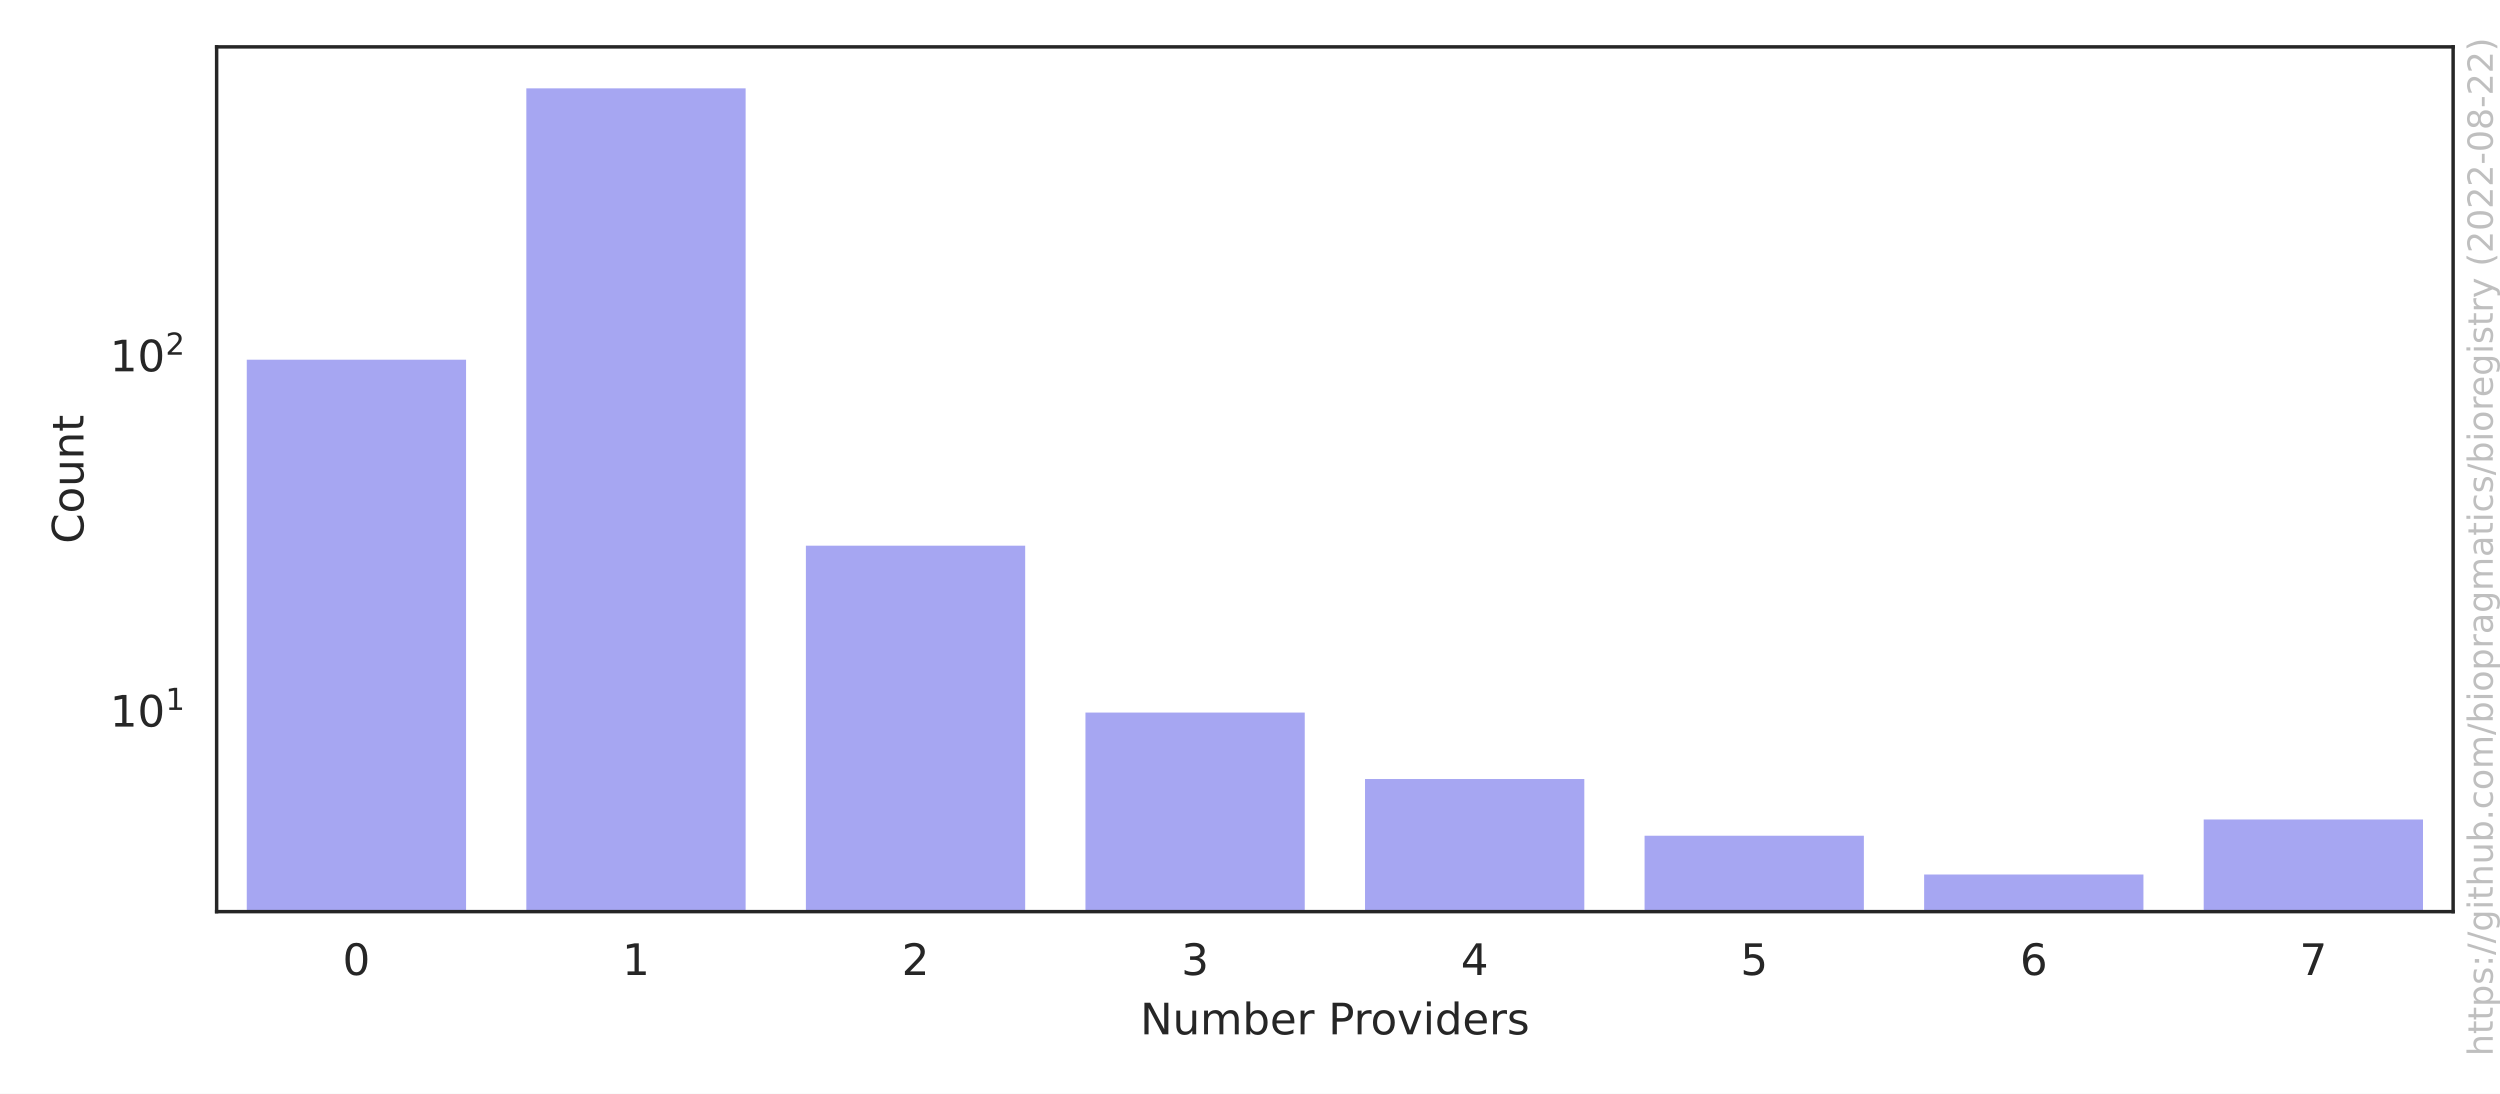
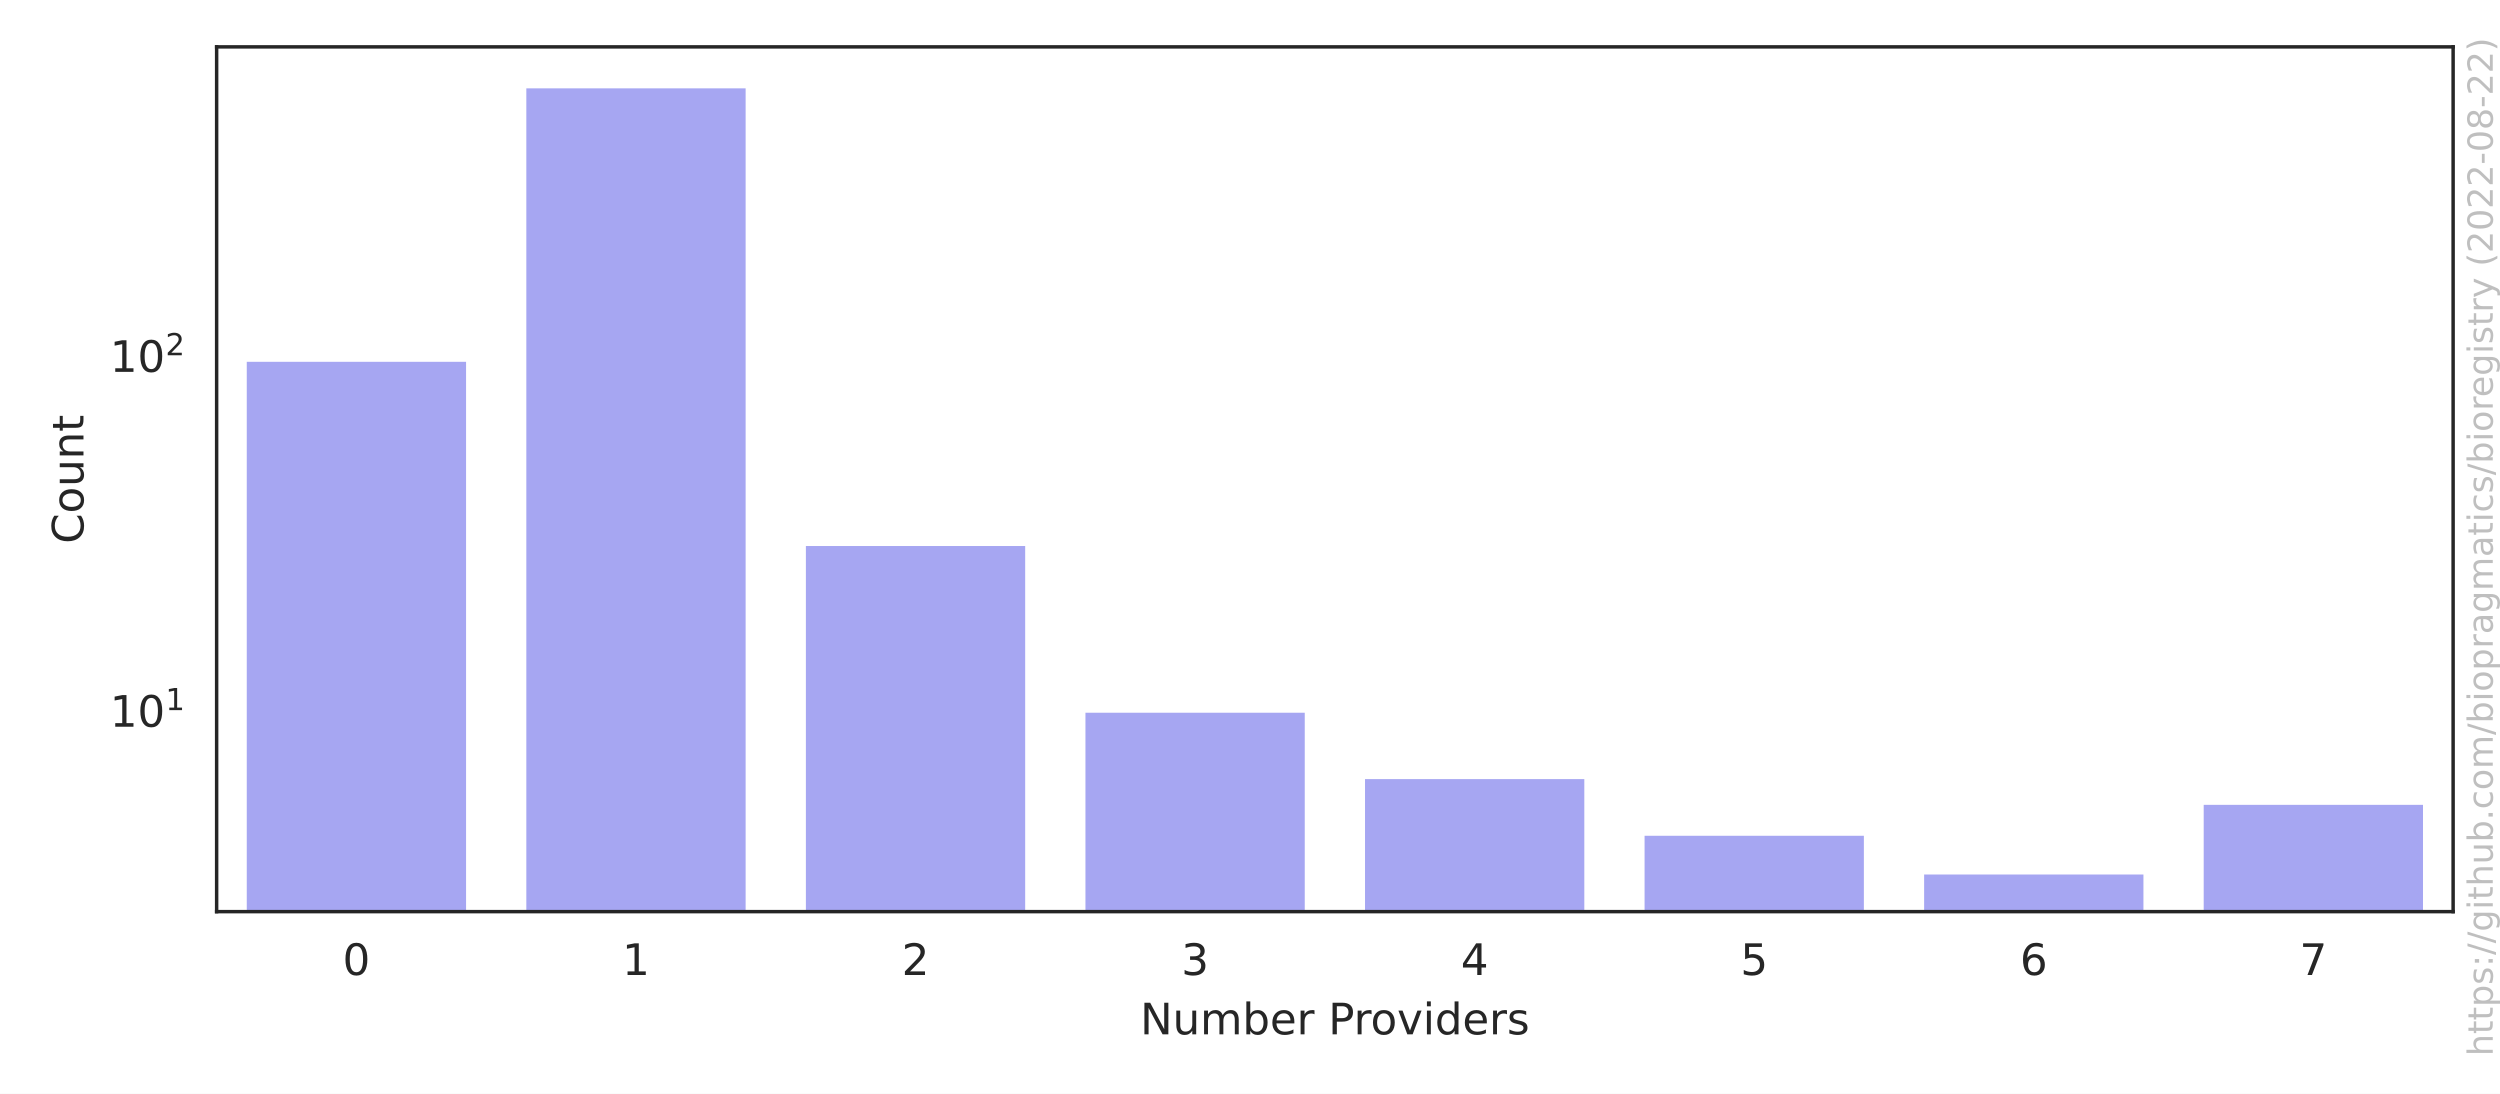
<svg xmlns="http://www.w3.org/2000/svg" xmlns:xlink="http://www.w3.org/1999/xlink" width="576pt" height="252pt" viewBox="0 0 576 252" version="1.1">
  <defs>
    <style type="text/css">*{stroke-linejoin: round; stroke-linecap: butt}</style>
  </defs>
  <g id="figure_1">
    <g id="patch_1">
      <path d="M 0 252  L 576 252  L 576 0  L 0 0  z " style="fill: #ffffff" />
    </g>
    <g id="axes_1">
      <g id="patch_2">
        <path d="M 49.913 210.04  L 565.2 210.04  L 565.2 10.8  L 49.913 10.8  z " style="fill: #ffffff" />
      </g>
      <g id="matplotlib.axis_1">
        <g id="xtick_1">
          <g id="text_1">
            <g style="fill: #262626" transform="translate(78.93689 224.6384)scale(0.1 -0.1)">
              <defs>
                <path id="DejaVuSans-30" d="M 2034 4250  Q 1547 4250 1301 3770  Q 1056 3291 1056 2328  Q 1056 1369 1301 889  Q 1547 409 2034 409  Q 2525 409 2770 889  Q 3016 1369 3016 2328  Q 3016 3291 2770 3770  Q 2525 4250 2034 4250  z M 2034 4750  Q 2819 4750 3233 4129  Q 3647 3509 3647 2328  Q 3647 1150 3233 529  Q 2819 -91 2034 -91  Q 1250 -91 836 529  Q 422 1150 422 2328  Q 422 3509 836 4129  Q 1250 4750 2034 4750  z " transform="scale(0.015625)" />
              </defs>
              <use xlink:href="#DejaVuSans-30" />
            </g>
          </g>
        </g>
        <g id="xtick_2">
          <g id="text_2">
            <g style="fill: #262626" transform="translate(143.3478 224.6384)scale(0.1 -0.1)">
              <defs>
                <path id="DejaVuSans-31" d="M 794 531  L 1825 531  L 1825 4091  L 703 3866  L 703 4441  L 1819 4666  L 2450 4666  L 2450 531  L 3481 531  L 3481 0  L 794 0  L 794 531  z " transform="scale(0.015625)" />
              </defs>
              <use xlink:href="#DejaVuSans-31" />
            </g>
          </g>
        </g>
        <g id="xtick_3">
          <g id="text_3">
            <g style="fill: #262626" transform="translate(207.7587 224.6384)scale(0.1 -0.1)">
              <defs>
                <path id="DejaVuSans-32" d="M 1228 531  L 3431 531  L 3431 0  L 469 0  L 469 531  Q 828 903 1448 1529  Q 2069 2156 2228 2338  Q 2531 2678 2651 2914  Q 2772 3150 2772 3378  Q 2772 3750 2511 3984  Q 2250 4219 1831 4219  Q 1534 4219 1204 4116  Q 875 4013 500 3803  L 500 4441  Q 881 4594 1212 4672  Q 1544 4750 1819 4750  Q 2544 4750 2975 4387  Q 3406 4025 3406 3419  Q 3406 3131 3298 2873  Q 3191 2616 2906 2266  Q 2828 2175 2409 1742  Q 1991 1309 1228 531  z " transform="scale(0.015625)" />
              </defs>
              <use xlink:href="#DejaVuSans-32" />
            </g>
          </g>
        </g>
        <g id="xtick_4">
          <g id="text_4">
            <g style="fill: #262626" transform="translate(272.1696 224.6384)scale(0.1 -0.1)">
              <defs>
                <path id="DejaVuSans-33" d="M 2597 2516  Q 3050 2419 3304 2112  Q 3559 1806 3559 1356  Q 3559 666 3084 287  Q 2609 -91 1734 -91  Q 1441 -91 1130 -33  Q 819 25 488 141  L 488 750  Q 750 597 1062 519  Q 1375 441 1716 441  Q 2309 441 2620 675  Q 2931 909 2931 1356  Q 2931 1769 2642 2001  Q 2353 2234 1838 2234  L 1294 2234  L 1294 2753  L 1863 2753  Q 2328 2753 2575 2939  Q 2822 3125 2822 3475  Q 2822 3834 2567 4026  Q 2313 4219 1838 4219  Q 1578 4219 1281 4162  Q 984 4106 628 3988  L 628 4550  Q 988 4650 1302 4700  Q 1616 4750 1894 4750  Q 2613 4750 3031 4423  Q 3450 4097 3450 3541  Q 3450 3153 3228 2886  Q 3006 2619 2597 2516  z " transform="scale(0.015625)" />
              </defs>
              <use xlink:href="#DejaVuSans-33" />
            </g>
          </g>
        </g>
        <g id="xtick_5">
          <g id="text_5">
            <g style="fill: #262626" transform="translate(336.5806 224.6384)scale(0.1 -0.1)">
              <defs>
                <path id="DejaVuSans-34" d="M 2419 4116  L 825 1625  L 2419 1625  L 2419 4116  z M 2253 4666  L 3047 4666  L 3047 1625  L 3713 1625  L 3713 1100  L 3047 1100  L 3047 0  L 2419 0  L 2419 1100  L 313 1100  L 313 1709  L 2253 4666  z " transform="scale(0.015625)" />
              </defs>
              <use xlink:href="#DejaVuSans-34" />
            </g>
          </g>
        </g>
        <g id="xtick_6">
          <g id="text_6">
            <g style="fill: #262626" transform="translate(400.9915 224.6384)scale(0.1 -0.1)">
              <defs>
                <path id="DejaVuSans-35" d="M 691 4666  L 3169 4666  L 3169 4134  L 1269 4134  L 1269 2991  Q 1406 3038 1543 3061  Q 1681 3084 1819 3084  Q 2600 3084 3056 2656  Q 3513 2228 3513 1497  Q 3513 744 3044 326  Q 2575 -91 1722 -91  Q 1428 -91 1123 -41  Q 819 9 494 109  L 494 744  Q 775 591 1075 516  Q 1375 441 1709 441  Q 2250 441 2565 725  Q 2881 1009 2881 1497  Q 2881 1984 2565 2268  Q 2250 2553 1709 2553  Q 1456 2553 1204 2497  Q 953 2441 691 2322  L 691 4666  z " transform="scale(0.015625)" />
              </defs>
              <use xlink:href="#DejaVuSans-35" />
            </g>
          </g>
        </g>
        <g id="xtick_7">
          <g id="text_7">
            <g style="fill: #262626" transform="translate(465.4024 224.6384)scale(0.1 -0.1)">
              <defs>
                <path id="DejaVuSans-36" d="M 2113 2584  Q 1688 2584 1439 2293  Q 1191 2003 1191 1497  Q 1191 994 1439 701  Q 1688 409 2113 409  Q 2538 409 2786 701  Q 3034 994 3034 1497  Q 3034 2003 2786 2293  Q 2538 2584 2113 2584  z M 3366 4563  L 3366 3988  Q 3128 4100 2886 4159  Q 2644 4219 2406 4219  Q 1781 4219 1451 3797  Q 1122 3375 1075 2522  Q 1259 2794 1537 2939  Q 1816 3084 2150 3084  Q 2853 3084 3261 2657  Q 3669 2231 3669 1497  Q 3669 778 3244 343  Q 2819 -91 2113 -91  Q 1303 -91 875 529  Q 447 1150 447 2328  Q 447 3434 972 4092  Q 1497 4750 2381 4750  Q 2619 4750 2861 4703  Q 3103 4656 3366 4563  z " transform="scale(0.015625)" />
              </defs>
              <use xlink:href="#DejaVuSans-36" />
            </g>
          </g>
        </g>
        <g id="xtick_8">
          <g id="text_8">
            <g style="fill: #262626" transform="translate(529.8133 224.6384)scale(0.1 -0.1)">
              <defs>
                <path id="DejaVuSans-37" d="M 525 4666  L 3525 4666  L 3525 4397  L 1831 0  L 1172 0  L 2766 4134  L 525 4134  L 525 4666  z " transform="scale(0.015625)" />
              </defs>
              <use xlink:href="#DejaVuSans-37" />
            </g>
          </g>
        </g>
        <g id="text_9">
          <g style="fill: #262626" transform="translate(262.6923 238.3166)scale(0.1 -0.1)">
            <defs>
              <path id="DejaVuSans-4e" d="M 628 4666  L 1478 4666  L 3547 763  L 3547 4666  L 4159 4666  L 4159 0  L 3309 0  L 1241 3903  L 1241 0  L 628 0  L 628 4666  z " transform="scale(0.015625)" />
              <path id="DejaVuSans-75" d="M 544 1381  L 544 3500  L 1119 3500  L 1119 1403  Q 1119 906 1312 657  Q 1506 409 1894 409  Q 2359 409 2629 706  Q 2900 1003 2900 1516  L 2900 3500  L 3475 3500  L 3475 0  L 2900 0  L 2900 538  Q 2691 219 2414 64  Q 2138 -91 1772 -91  Q 1169 -91 856 284  Q 544 659 544 1381  z M 1991 3584  L 1991 3584  z " transform="scale(0.015625)" />
              <path id="DejaVuSans-6d" d="M 3328 2828  Q 3544 3216 3844 3400  Q 4144 3584 4550 3584  Q 5097 3584 5394 3201  Q 5691 2819 5691 2113  L 5691 0  L 5113 0  L 5113 2094  Q 5113 2597 4934 2840  Q 4756 3084 4391 3084  Q 3944 3084 3684 2787  Q 3425 2491 3425 1978  L 3425 0  L 2847 0  L 2847 2094  Q 2847 2600 2669 2842  Q 2491 3084 2119 3084  Q 1678 3084 1418 2786  Q 1159 2488 1159 1978  L 1159 0  L 581 0  L 581 3500  L 1159 3500  L 1159 2956  Q 1356 3278 1631 3431  Q 1906 3584 2284 3584  Q 2666 3584 2933 3390  Q 3200 3197 3328 2828  z " transform="scale(0.015625)" />
              <path id="DejaVuSans-62" d="M 3116 1747  Q 3116 2381 2855 2742  Q 2594 3103 2138 3103  Q 1681 3103 1420 2742  Q 1159 2381 1159 1747  Q 1159 1113 1420 752  Q 1681 391 2138 391  Q 2594 391 2855 752  Q 3116 1113 3116 1747  z M 1159 2969  Q 1341 3281 1617 3432  Q 1894 3584 2278 3584  Q 2916 3584 3314 3078  Q 3713 2572 3713 1747  Q 3713 922 3314 415  Q 2916 -91 2278 -91  Q 1894 -91 1617 61  Q 1341 213 1159 525  L 1159 0  L 581 0  L 581 4863  L 1159 4863  L 1159 2969  z " transform="scale(0.015625)" />
              <path id="DejaVuSans-65" d="M 3597 1894  L 3597 1613  L 953 1613  Q 991 1019 1311 708  Q 1631 397 2203 397  Q 2534 397 2845 478  Q 3156 559 3463 722  L 3463 178  Q 3153 47 2828 -22  Q 2503 -91 2169 -91  Q 1331 -91 842 396  Q 353 884 353 1716  Q 353 2575 817 3079  Q 1281 3584 2069 3584  Q 2775 3584 3186 3129  Q 3597 2675 3597 1894  z M 3022 2063  Q 3016 2534 2758 2815  Q 2500 3097 2075 3097  Q 1594 3097 1305 2825  Q 1016 2553 972 2059  L 3022 2063  z " transform="scale(0.015625)" />
              <path id="DejaVuSans-72" d="M 2631 2963  Q 2534 3019 2420 3045  Q 2306 3072 2169 3072  Q 1681 3072 1420 2755  Q 1159 2438 1159 1844  L 1159 0  L 581 0  L 581 3500  L 1159 3500  L 1159 2956  Q 1341 3275 1631 3429  Q 1922 3584 2338 3584  Q 2397 3584 2469 3576  Q 2541 3569 2628 3553  L 2631 2963  z " transform="scale(0.015625)" />
              <path id="DejaVuSans-20" transform="scale(0.015625)" />
              <path id="DejaVuSans-50" d="M 1259 4147  L 1259 2394  L 2053 2394  Q 2494 2394 2734 2622  Q 2975 2850 2975 3272  Q 2975 3691 2734 3919  Q 2494 4147 2053 4147  L 1259 4147  z M 628 4666  L 2053 4666  Q 2838 4666 3239 4311  Q 3641 3956 3641 3272  Q 3641 2581 3239 2228  Q 2838 1875 2053 1875  L 1259 1875  L 1259 0  L 628 0  L 628 4666  z " transform="scale(0.015625)" />
              <path id="DejaVuSans-6f" d="M 1959 3097  Q 1497 3097 1228 2736  Q 959 2375 959 1747  Q 959 1119 1226 758  Q 1494 397 1959 397  Q 2419 397 2687 759  Q 2956 1122 2956 1747  Q 2956 2369 2687 2733  Q 2419 3097 1959 3097  z M 1959 3584  Q 2709 3584 3137 3096  Q 3566 2609 3566 1747  Q 3566 888 3137 398  Q 2709 -91 1959 -91  Q 1206 -91 779 398  Q 353 888 353 1747  Q 353 2609 779 3096  Q 1206 3584 1959 3584  z " transform="scale(0.015625)" />
              <path id="DejaVuSans-76" d="M 191 3500  L 800 3500  L 1894 563  L 2988 3500  L 3597 3500  L 2284 0  L 1503 0  L 191 3500  z " transform="scale(0.015625)" />
              <path id="DejaVuSans-69" d="M 603 3500  L 1178 3500  L 1178 0  L 603 0  L 603 3500  z M 603 4863  L 1178 4863  L 1178 4134  L 603 4134  L 603 4863  z " transform="scale(0.015625)" />
              <path id="DejaVuSans-64" d="M 2906 2969  L 2906 4863  L 3481 4863  L 3481 0  L 2906 0  L 2906 525  Q 2725 213 2448 61  Q 2172 -91 1784 -91  Q 1150 -91 751 415  Q 353 922 353 1747  Q 353 2572 751 3078  Q 1150 3584 1784 3584  Q 2172 3584 2448 3432  Q 2725 3281 2906 2969  z M 947 1747  Q 947 1113 1208 752  Q 1469 391 1925 391  Q 2381 391 2643 752  Q 2906 1113 2906 1747  Q 2906 2381 2643 2742  Q 2381 3103 1925 3103  Q 1469 3103 1208 2742  Q 947 2381 947 1747  z " transform="scale(0.015625)" />
              <path id="DejaVuSans-73" d="M 2834 3397  L 2834 2853  Q 2591 2978 2328 3040  Q 2066 3103 1784 3103  Q 1356 3103 1142 2972  Q 928 2841 928 2578  Q 928 2378 1081 2264  Q 1234 2150 1697 2047  L 1894 2003  Q 2506 1872 2764 1633  Q 3022 1394 3022 966  Q 3022 478 2636 193  Q 2250 -91 1575 -91  Q 1294 -91 989 -36  Q 684 19 347 128  L 347 722  Q 666 556 975 473  Q 1284 391 1588 391  Q 1994 391 2212 530  Q 2431 669 2431 922  Q 2431 1156 2273 1281  Q 2116 1406 1581 1522  L 1381 1569  Q 847 1681 609 1914  Q 372 2147 372 2553  Q 372 3047 722 3315  Q 1072 3584 1716 3584  Q 2034 3584 2315 3537  Q 2597 3491 2834 3397  z " transform="scale(0.015625)" />
            </defs>
            <use xlink:href="#DejaVuSans-4e" />
            <use xlink:href="#DejaVuSans-75" x="74.805" />
            <use xlink:href="#DejaVuSans-6d" x="138.184" />
            <use xlink:href="#DejaVuSans-62" x="235.596" />
            <use xlink:href="#DejaVuSans-65" x="299.072" />
            <use xlink:href="#DejaVuSans-72" x="360.596" />
            <use xlink:href="#DejaVuSans-20" x="401.709" />
            <use xlink:href="#DejaVuSans-50" x="433.496" />
            <use xlink:href="#DejaVuSans-72" x="492.049" />
            <use xlink:href="#DejaVuSans-6f" x="530.912" />
            <use xlink:href="#DejaVuSans-76" x="592.094" />
            <use xlink:href="#DejaVuSans-69" x="651.273" />
            <use xlink:href="#DejaVuSans-64" x="679.057" />
            <use xlink:href="#DejaVuSans-65" x="742.533" />
            <use xlink:href="#DejaVuSans-72" x="804.057" />
            <use xlink:href="#DejaVuSans-73" x="845.17" />
          </g>
        </g>
      </g>
      <g id="matplotlib.axis_2">
        <g id="ytick_1">
          <g id="text_10">
-             <g style="fill: #262626" transform="translate(25.31268 167.4718)scale(0.1 -0.1)">
+             <g style="fill: #262626" transform="translate(25.31268 167.51)scale(0.1 -0.1)">
              <use xlink:href="#DejaVuSans-31" transform="translate(0 0.684375)" />
              <use xlink:href="#DejaVuSans-30" transform="translate(63.62305 0.684375)" />
              <use xlink:href="#DejaVuSans-31" transform="translate(128.2031 38.96563)scale(0.7)" />
            </g>
          </g>
        </g>
        <g id="ytick_2">
          <g id="text_11">
-             <g style="fill: #262626" transform="translate(25.31268 85.63694)scale(0.1 -0.1)">
+             <g style="fill: #262626" transform="translate(25.31268 85.75911)scale(0.1 -0.1)">
              <use xlink:href="#DejaVuSans-31" transform="translate(0 0.765625)" />
              <use xlink:href="#DejaVuSans-30" transform="translate(63.62305 0.765625)" />
              <use xlink:href="#DejaVuSans-32" transform="translate(128.2031 39.04688)scale(0.7)" />
            </g>
          </g>
        </g>
        <g id="ytick_3" />
        <g id="ytick_4" />
        <g id="ytick_5" />
        <g id="ytick_6" />
        <g id="ytick_7" />
        <g id="ytick_8" />
        <g id="ytick_9" />
        <g id="ytick_10" />
        <g id="ytick_11" />
        <g id="ytick_12" />
        <g id="ytick_13" />
        <g id="ytick_14" />
        <g id="ytick_15" />
        <g id="ytick_16" />
        <g id="ytick_17" />
        <g id="ytick_18" />
        <g id="ytick_19" />
        <g id="ytick_20" />
        <g id="ytick_21" />
        <g id="ytick_22" />
        <g id="ytick_23" />
        <g id="text_12">
          <g style="fill: #262626" transform="translate(19.233 125.2684)rotate(-90)scale(0.1 -0.1)">
            <defs>
              <path id="DejaVuSans-43" d="M 4122 4306  L 4122 3641  Q 3803 3938 3442 4084  Q 3081 4231 2675 4231  Q 1875 4231 1450 3742  Q 1025 3253 1025 2328  Q 1025 1406 1450 917  Q 1875 428 2675 428  Q 3081 428 3442 575  Q 3803 722 4122 1019  L 4122 359  Q 3791 134 3420 21  Q 3050 -91 2638 -91  Q 1578 -91 968 557  Q 359 1206 359 2328  Q 359 3453 968 4101  Q 1578 4750 2638 4750  Q 3056 4750 3426 4639  Q 3797 4528 4122 4306  z " transform="scale(0.015625)" />
              <path id="DejaVuSans-6e" d="M 3513 2113  L 3513 0  L 2938 0  L 2938 2094  Q 2938 2591 2744 2837  Q 2550 3084 2163 3084  Q 1697 3084 1428 2787  Q 1159 2491 1159 1978  L 1159 0  L 581 0  L 581 3500  L 1159 3500  L 1159 2956  Q 1366 3272 1645 3428  Q 1925 3584 2291 3584  Q 2894 3584 3203 3211  Q 3513 2838 3513 2113  z " transform="scale(0.015625)" />
              <path id="DejaVuSans-74" d="M 1172 4494  L 1172 3500  L 2356 3500  L 2356 3053  L 1172 3053  L 1172 1153  Q 1172 725 1289 603  Q 1406 481 1766 481  L 2356 481  L 2356 0  L 1766 0  Q 1100 0 847 248  Q 594 497 594 1153  L 594 3053  L 172 3053  L 172 3500  L 594 3500  L 594 4494  L 1172 4494  z " transform="scale(0.015625)" />
            </defs>
            <use xlink:href="#DejaVuSans-43" />
            <use xlink:href="#DejaVuSans-6f" x="69.824" />
            <use xlink:href="#DejaVuSans-75" x="131.006" />
            <use xlink:href="#DejaVuSans-6e" x="194.385" />
            <use xlink:href="#DejaVuSans-74" x="257.764" />
          </g>
        </g>
      </g>
      <g id="patch_3">
-         <path d="M 56.354 82080.316  L 107.883 82080.316  L 107.883 82.375  L 56.354 82.375  z " clip-path="url(#p1737fb0132)" style="fill: #2020df; opacity: 0.4; stroke: #ffffff; stroke-linejoin: miter" />
+         <path d="M 56.354 81996.359  L 107.883 81996.359  L 107.883 82.859  L 56.354 82.859  z " clip-path="url(#p1737fb0132)" style="fill: #2020df; opacity: 0.4; stroke: #ffffff; stroke-linejoin: miter" />
      </g>
      <g id="patch_4">
-         <path d="M 120.765 82080.316  L 172.293 82080.316  L 172.293 19.856  L 120.765 19.856  z " clip-path="url(#p1737fb0132)" style="fill: #2020df; opacity: 0.4; stroke: #ffffff; stroke-linejoin: miter" />
+         <path d="M 120.765 81996.359  L 172.293 81996.359  L 172.293 19.856  L 120.765 19.856  z " clip-path="url(#p1737fb0132)" style="fill: #2020df; opacity: 0.4; stroke: #ffffff; stroke-linejoin: miter" />
      </g>
      <g id="patch_5">
-         <path d="M 185.176 82080.316  L 236.704 82080.316  L 236.704 125.225  L 185.176 125.225  z " clip-path="url(#p1737fb0132)" style="fill: #2020df; opacity: 0.4; stroke: #ffffff; stroke-linejoin: miter" />
+         <path d="M 185.176 81996.359  L 236.704 81996.359  L 236.704 125.302  L 185.176 125.302  z " clip-path="url(#p1737fb0132)" style="fill: #2020df; opacity: 0.4; stroke: #ffffff; stroke-linejoin: miter" />
      </g>
      <g id="patch_6">
-         <path d="M 249.587 82080.316  L 301.115 82080.316  L 301.115 163.673  L 249.587 163.673  z " clip-path="url(#p1737fb0132)" style="fill: #2020df; opacity: 0.4; stroke: #ffffff; stroke-linejoin: miter" />
+         <path d="M 249.587 81996.359  L 301.115 81996.359  L 301.115 163.711  L 249.587 163.711  z " clip-path="url(#p1737fb0132)" style="fill: #2020df; opacity: 0.4; stroke: #ffffff; stroke-linejoin: miter" />
      </g>
      <g id="patch_7">
-         <path d="M 313.997 82080.316  L 365.526 82080.316  L 365.526 178.983  L 313.997 178.983  z " clip-path="url(#p1737fb0132)" style="fill: #2020df; opacity: 0.4; stroke: #ffffff; stroke-linejoin: miter" />
+         <path d="M 313.997 81996.359  L 365.526 81996.359  L 365.526 179.005  L 313.997 179.005  z " clip-path="url(#p1737fb0132)" style="fill: #2020df; opacity: 0.4; stroke: #ffffff; stroke-linejoin: miter" />
      </g>
      <g id="patch_8">
-         <path d="M 378.408 82080.316  L 429.937 82080.316  L 429.937 192.052  L 378.408 192.052  z " clip-path="url(#p1737fb0132)" style="fill: #2020df; opacity: 0.4; stroke: #ffffff; stroke-linejoin: miter" />
+         <path d="M 378.408 81996.359  L 429.937 81996.359  L 429.937 192.061  L 378.408 192.061  z " clip-path="url(#p1737fb0132)" style="fill: #2020df; opacity: 0.4; stroke: #ffffff; stroke-linejoin: miter" />
      </g>
      <g id="patch_9">
-         <path d="M 442.819 82080.316  L 494.348 82080.316  L 494.348 200.984  L 442.819 200.984  z " clip-path="url(#p1737fb0132)" style="fill: #2020df; opacity: 0.4; stroke: #ffffff; stroke-linejoin: miter" />
+         <path d="M 442.819 81996.359  L 494.348 81996.359  L 494.348 200.984  L 442.819 200.984  z " clip-path="url(#p1737fb0132)" style="fill: #2020df; opacity: 0.4; stroke: #ffffff; stroke-linejoin: miter" />
      </g>
      <g id="patch_10">
-         <path d="M 507.23 82080.316  L 558.759 82080.316  L 558.759 188.307  L 507.23 188.307  z " clip-path="url(#p1737fb0132)" style="fill: #2020df; opacity: 0.4; stroke: #ffffff; stroke-linejoin: miter" />
+         <path d="M 507.23 81996.359  L 558.759 81996.359  L 558.759 184.936  L 507.23 184.936  z " clip-path="url(#p1737fb0132)" style="fill: #2020df; opacity: 0.4; stroke: #ffffff; stroke-linejoin: miter" />
      </g>
      <g id="patch_11">
        <path d="M 49.913 210.04  L 49.913 10.8  " style="fill: none; stroke: #262626; stroke-width: 0.8; stroke-linejoin: miter; stroke-linecap: square" />
      </g>
      <g id="patch_12">
        <path d="M 565.2 210.04  L 565.2 10.8  " style="fill: none; stroke: #262626; stroke-width: 0.8; stroke-linejoin: miter; stroke-linecap: square" />
      </g>
      <g id="patch_13">
        <path d="M 49.913 210.04  L 565.2 210.04  " style="fill: none; stroke: #262626; stroke-width: 0.8; stroke-linejoin: miter; stroke-linecap: square" />
      </g>
      <g id="patch_14">
        <path d="M 49.913 10.8  L 565.2 10.8  " style="fill: none; stroke: #262626; stroke-width: 0.8; stroke-linejoin: miter; stroke-linecap: square" />
      </g>
    </g>
    <g id="text_13">
      <g style="fill: #808080; opacity: 0.5" transform="translate(574.3362 243.3237)rotate(-90)scale(0.08 -0.08)">
        <defs>
          <path id="DejaVuSans-68" d="M 3513 2113  L 3513 0  L 2938 0  L 2938 2094  Q 2938 2591 2744 2837  Q 2550 3084 2163 3084  Q 1697 3084 1428 2787  Q 1159 2491 1159 1978  L 1159 0  L 581 0  L 581 4863  L 1159 4863  L 1159 2956  Q 1366 3272 1645 3428  Q 1925 3584 2291 3584  Q 2894 3584 3203 3211  Q 3513 2838 3513 2113  z " transform="scale(0.015625)" />
          <path id="DejaVuSans-70" d="M 1159 525  L 1159 -1331  L 581 -1331  L 581 3500  L 1159 3500  L 1159 2969  Q 1341 3281 1617 3432  Q 1894 3584 2278 3584  Q 2916 3584 3314 3078  Q 3713 2572 3713 1747  Q 3713 922 3314 415  Q 2916 -91 2278 -91  Q 1894 -91 1617 61  Q 1341 213 1159 525  z M 3116 1747  Q 3116 2381 2855 2742  Q 2594 3103 2138 3103  Q 1681 3103 1420 2742  Q 1159 2381 1159 1747  Q 1159 1113 1420 752  Q 1681 391 2138 391  Q 2594 391 2855 752  Q 3116 1113 3116 1747  z " transform="scale(0.015625)" />
          <path id="DejaVuSans-3a" d="M 750 794  L 1409 794  L 1409 0  L 750 0  L 750 794  z M 750 3309  L 1409 3309  L 1409 2516  L 750 2516  L 750 3309  z " transform="scale(0.015625)" />
          <path id="DejaVuSans-2f" d="M 1625 4666  L 2156 4666  L 531 -594  L 0 -594  L 1625 4666  z " transform="scale(0.015625)" />
          <path id="DejaVuSans-67" d="M 2906 1791  Q 2906 2416 2648 2759  Q 2391 3103 1925 3103  Q 1463 3103 1205 2759  Q 947 2416 947 1791  Q 947 1169 1205 825  Q 1463 481 1925 481  Q 2391 481 2648 825  Q 2906 1169 2906 1791  z M 3481 434  Q 3481 -459 3084 -895  Q 2688 -1331 1869 -1331  Q 1566 -1331 1297 -1286  Q 1028 -1241 775 -1147  L 775 -588  Q 1028 -725 1275 -790  Q 1522 -856 1778 -856  Q 2344 -856 2625 -561  Q 2906 -266 2906 331  L 2906 616  Q 2728 306 2450 153  Q 2172 0 1784 0  Q 1141 0 747 490  Q 353 981 353 1791  Q 353 2603 747 3093  Q 1141 3584 1784 3584  Q 2172 3584 2450 3431  Q 2728 3278 2906 2969  L 2906 3500  L 3481 3500  L 3481 434  z " transform="scale(0.015625)" />
          <path id="DejaVuSans-2e" d="M 684 794  L 1344 794  L 1344 0  L 684 0  L 684 794  z " transform="scale(0.015625)" />
          <path id="DejaVuSans-63" d="M 3122 3366  L 3122 2828  Q 2878 2963 2633 3030  Q 2388 3097 2138 3097  Q 1578 3097 1268 2742  Q 959 2388 959 1747  Q 959 1106 1268 751  Q 1578 397 2138 397  Q 2388 397 2633 464  Q 2878 531 3122 666  L 3122 134  Q 2881 22 2623 -34  Q 2366 -91 2075 -91  Q 1284 -91 818 406  Q 353 903 353 1747  Q 353 2603 823 3093  Q 1294 3584 2113 3584  Q 2378 3584 2631 3529  Q 2884 3475 3122 3366  z " transform="scale(0.015625)" />
          <path id="DejaVuSans-61" d="M 2194 1759  Q 1497 1759 1228 1600  Q 959 1441 959 1056  Q 959 750 1161 570  Q 1363 391 1709 391  Q 2188 391 2477 730  Q 2766 1069 2766 1631  L 2766 1759  L 2194 1759  z M 3341 1997  L 3341 0  L 2766 0  L 2766 531  Q 2569 213 2275 61  Q 1981 -91 1556 -91  Q 1019 -91 701 211  Q 384 513 384 1019  Q 384 1609 779 1909  Q 1175 2209 1959 2209  L 2766 2209  L 2766 2266  Q 2766 2663 2505 2880  Q 2244 3097 1772 3097  Q 1472 3097 1187 3025  Q 903 2953 641 2809  L 641 3341  Q 956 3463 1253 3523  Q 1550 3584 1831 3584  Q 2591 3584 2966 3190  Q 3341 2797 3341 1997  z " transform="scale(0.015625)" />
          <path id="DejaVuSans-79" d="M 2059 -325  Q 1816 -950 1584 -1140  Q 1353 -1331 966 -1331  L 506 -1331  L 506 -850  L 844 -850  Q 1081 -850 1212 -737  Q 1344 -625 1503 -206  L 1606 56  L 191 3500  L 800 3500  L 1894 763  L 2988 3500  L 3597 3500  L 2059 -325  z " transform="scale(0.015625)" />
          <path id="DejaVuSans-28" d="M 1984 4856  Q 1566 4138 1362 3434  Q 1159 2731 1159 2009  Q 1159 1288 1364 580  Q 1569 -128 1984 -844  L 1484 -844  Q 1016 -109 783 600  Q 550 1309 550 2009  Q 550 2706 781 3412  Q 1013 4119 1484 4856  L 1984 4856  z " transform="scale(0.015625)" />
          <path id="DejaVuSans-2d" d="M 313 2009  L 1997 2009  L 1997 1497  L 313 1497  L 313 2009  z " transform="scale(0.015625)" />
          <path id="DejaVuSans-38" d="M 2034 2216  Q 1584 2216 1326 1975  Q 1069 1734 1069 1313  Q 1069 891 1326 650  Q 1584 409 2034 409  Q 2484 409 2743 651  Q 3003 894 3003 1313  Q 3003 1734 2745 1975  Q 2488 2216 2034 2216  z M 1403 2484  Q 997 2584 770 2862  Q 544 3141 544 3541  Q 544 4100 942 4425  Q 1341 4750 2034 4750  Q 2731 4750 3128 4425  Q 3525 4100 3525 3541  Q 3525 3141 3298 2862  Q 3072 2584 2669 2484  Q 3125 2378 3379 2068  Q 3634 1759 3634 1313  Q 3634 634 3220 271  Q 2806 -91 2034 -91  Q 1263 -91 848 271  Q 434 634 434 1313  Q 434 1759 690 2068  Q 947 2378 1403 2484  z M 1172 3481  Q 1172 3119 1398 2916  Q 1625 2713 2034 2713  Q 2441 2713 2670 2916  Q 2900 3119 2900 3481  Q 2900 3844 2670 4047  Q 2441 4250 2034 4250  Q 1625 4250 1398 4047  Q 1172 3844 1172 3481  z " transform="scale(0.015625)" />
          <path id="DejaVuSans-29" d="M 513 4856  L 1013 4856  Q 1481 4119 1714 3412  Q 1947 2706 1947 2009  Q 1947 1309 1714 600  Q 1481 -109 1013 -844  L 513 -844  Q 928 -128 1133 580  Q 1338 1288 1338 2009  Q 1338 2731 1133 3434  Q 928 4138 513 4856  z " transform="scale(0.015625)" />
        </defs>
        <use xlink:href="#DejaVuSans-68" />
        <use xlink:href="#DejaVuSans-74" x="63.379" />
        <use xlink:href="#DejaVuSans-74" x="102.588" />
        <use xlink:href="#DejaVuSans-70" x="141.797" />
        <use xlink:href="#DejaVuSans-73" x="205.273" />
        <use xlink:href="#DejaVuSans-3a" x="257.373" />
        <use xlink:href="#DejaVuSans-2f" x="291.064" />
        <use xlink:href="#DejaVuSans-2f" x="324.756" />
        <use xlink:href="#DejaVuSans-67" x="358.447" />
        <use xlink:href="#DejaVuSans-69" x="421.924" />
        <use xlink:href="#DejaVuSans-74" x="449.707" />
        <use xlink:href="#DejaVuSans-68" x="488.916" />
        <use xlink:href="#DejaVuSans-75" x="552.295" />
        <use xlink:href="#DejaVuSans-62" x="615.674" />
        <use xlink:href="#DejaVuSans-2e" x="679.15" />
        <use xlink:href="#DejaVuSans-63" x="710.938" />
        <use xlink:href="#DejaVuSans-6f" x="765.918" />
        <use xlink:href="#DejaVuSans-6d" x="827.1" />
        <use xlink:href="#DejaVuSans-2f" x="924.512" />
        <use xlink:href="#DejaVuSans-62" x="958.203" />
        <use xlink:href="#DejaVuSans-69" x="1021.68" />
        <use xlink:href="#DejaVuSans-6f" x="1049.463" />
        <use xlink:href="#DejaVuSans-70" x="1110.645" />
        <use xlink:href="#DejaVuSans-72" x="1174.121" />
        <use xlink:href="#DejaVuSans-61" x="1215.234" />
        <use xlink:href="#DejaVuSans-67" x="1276.514" />
        <use xlink:href="#DejaVuSans-6d" x="1339.99" />
        <use xlink:href="#DejaVuSans-61" x="1437.402" />
        <use xlink:href="#DejaVuSans-74" x="1498.682" />
        <use xlink:href="#DejaVuSans-69" x="1537.891" />
        <use xlink:href="#DejaVuSans-63" x="1565.674" />
        <use xlink:href="#DejaVuSans-73" x="1620.654" />
        <use xlink:href="#DejaVuSans-2f" x="1672.754" />
        <use xlink:href="#DejaVuSans-62" x="1706.445" />
        <use xlink:href="#DejaVuSans-69" x="1769.922" />
        <use xlink:href="#DejaVuSans-6f" x="1797.705" />
        <use xlink:href="#DejaVuSans-72" x="1858.887" />
        <use xlink:href="#DejaVuSans-65" x="1897.75" />
        <use xlink:href="#DejaVuSans-67" x="1959.273" />
        <use xlink:href="#DejaVuSans-69" x="2022.75" />
        <use xlink:href="#DejaVuSans-73" x="2050.533" />
        <use xlink:href="#DejaVuSans-74" x="2102.633" />
        <use xlink:href="#DejaVuSans-72" x="2141.842" />
        <use xlink:href="#DejaVuSans-79" x="2182.955" />
        <use xlink:href="#DejaVuSans-20" x="2242.135" />
        <use xlink:href="#DejaVuSans-28" x="2273.922" />
        <use xlink:href="#DejaVuSans-32" x="2312.936" />
        <use xlink:href="#DejaVuSans-30" x="2376.559" />
        <use xlink:href="#DejaVuSans-32" x="2440.182" />
        <use xlink:href="#DejaVuSans-32" x="2503.805" />
        <use xlink:href="#DejaVuSans-2d" x="2567.428" />
        <use xlink:href="#DejaVuSans-30" x="2603.512" />
        <use xlink:href="#DejaVuSans-38" x="2667.135" />
        <use xlink:href="#DejaVuSans-2d" x="2730.758" />
        <use xlink:href="#DejaVuSans-32" x="2766.842" />
        <use xlink:href="#DejaVuSans-32" x="2830.465" />
        <use xlink:href="#DejaVuSans-29" x="2894.088" />
      </g>
    </g>
  </g>
  <defs>
    <clipPath id="p1737fb0132">
      <rect x="49.913" y="10.8" width="515.287" height="199.24" />
    </clipPath>
  </defs>
</svg>
